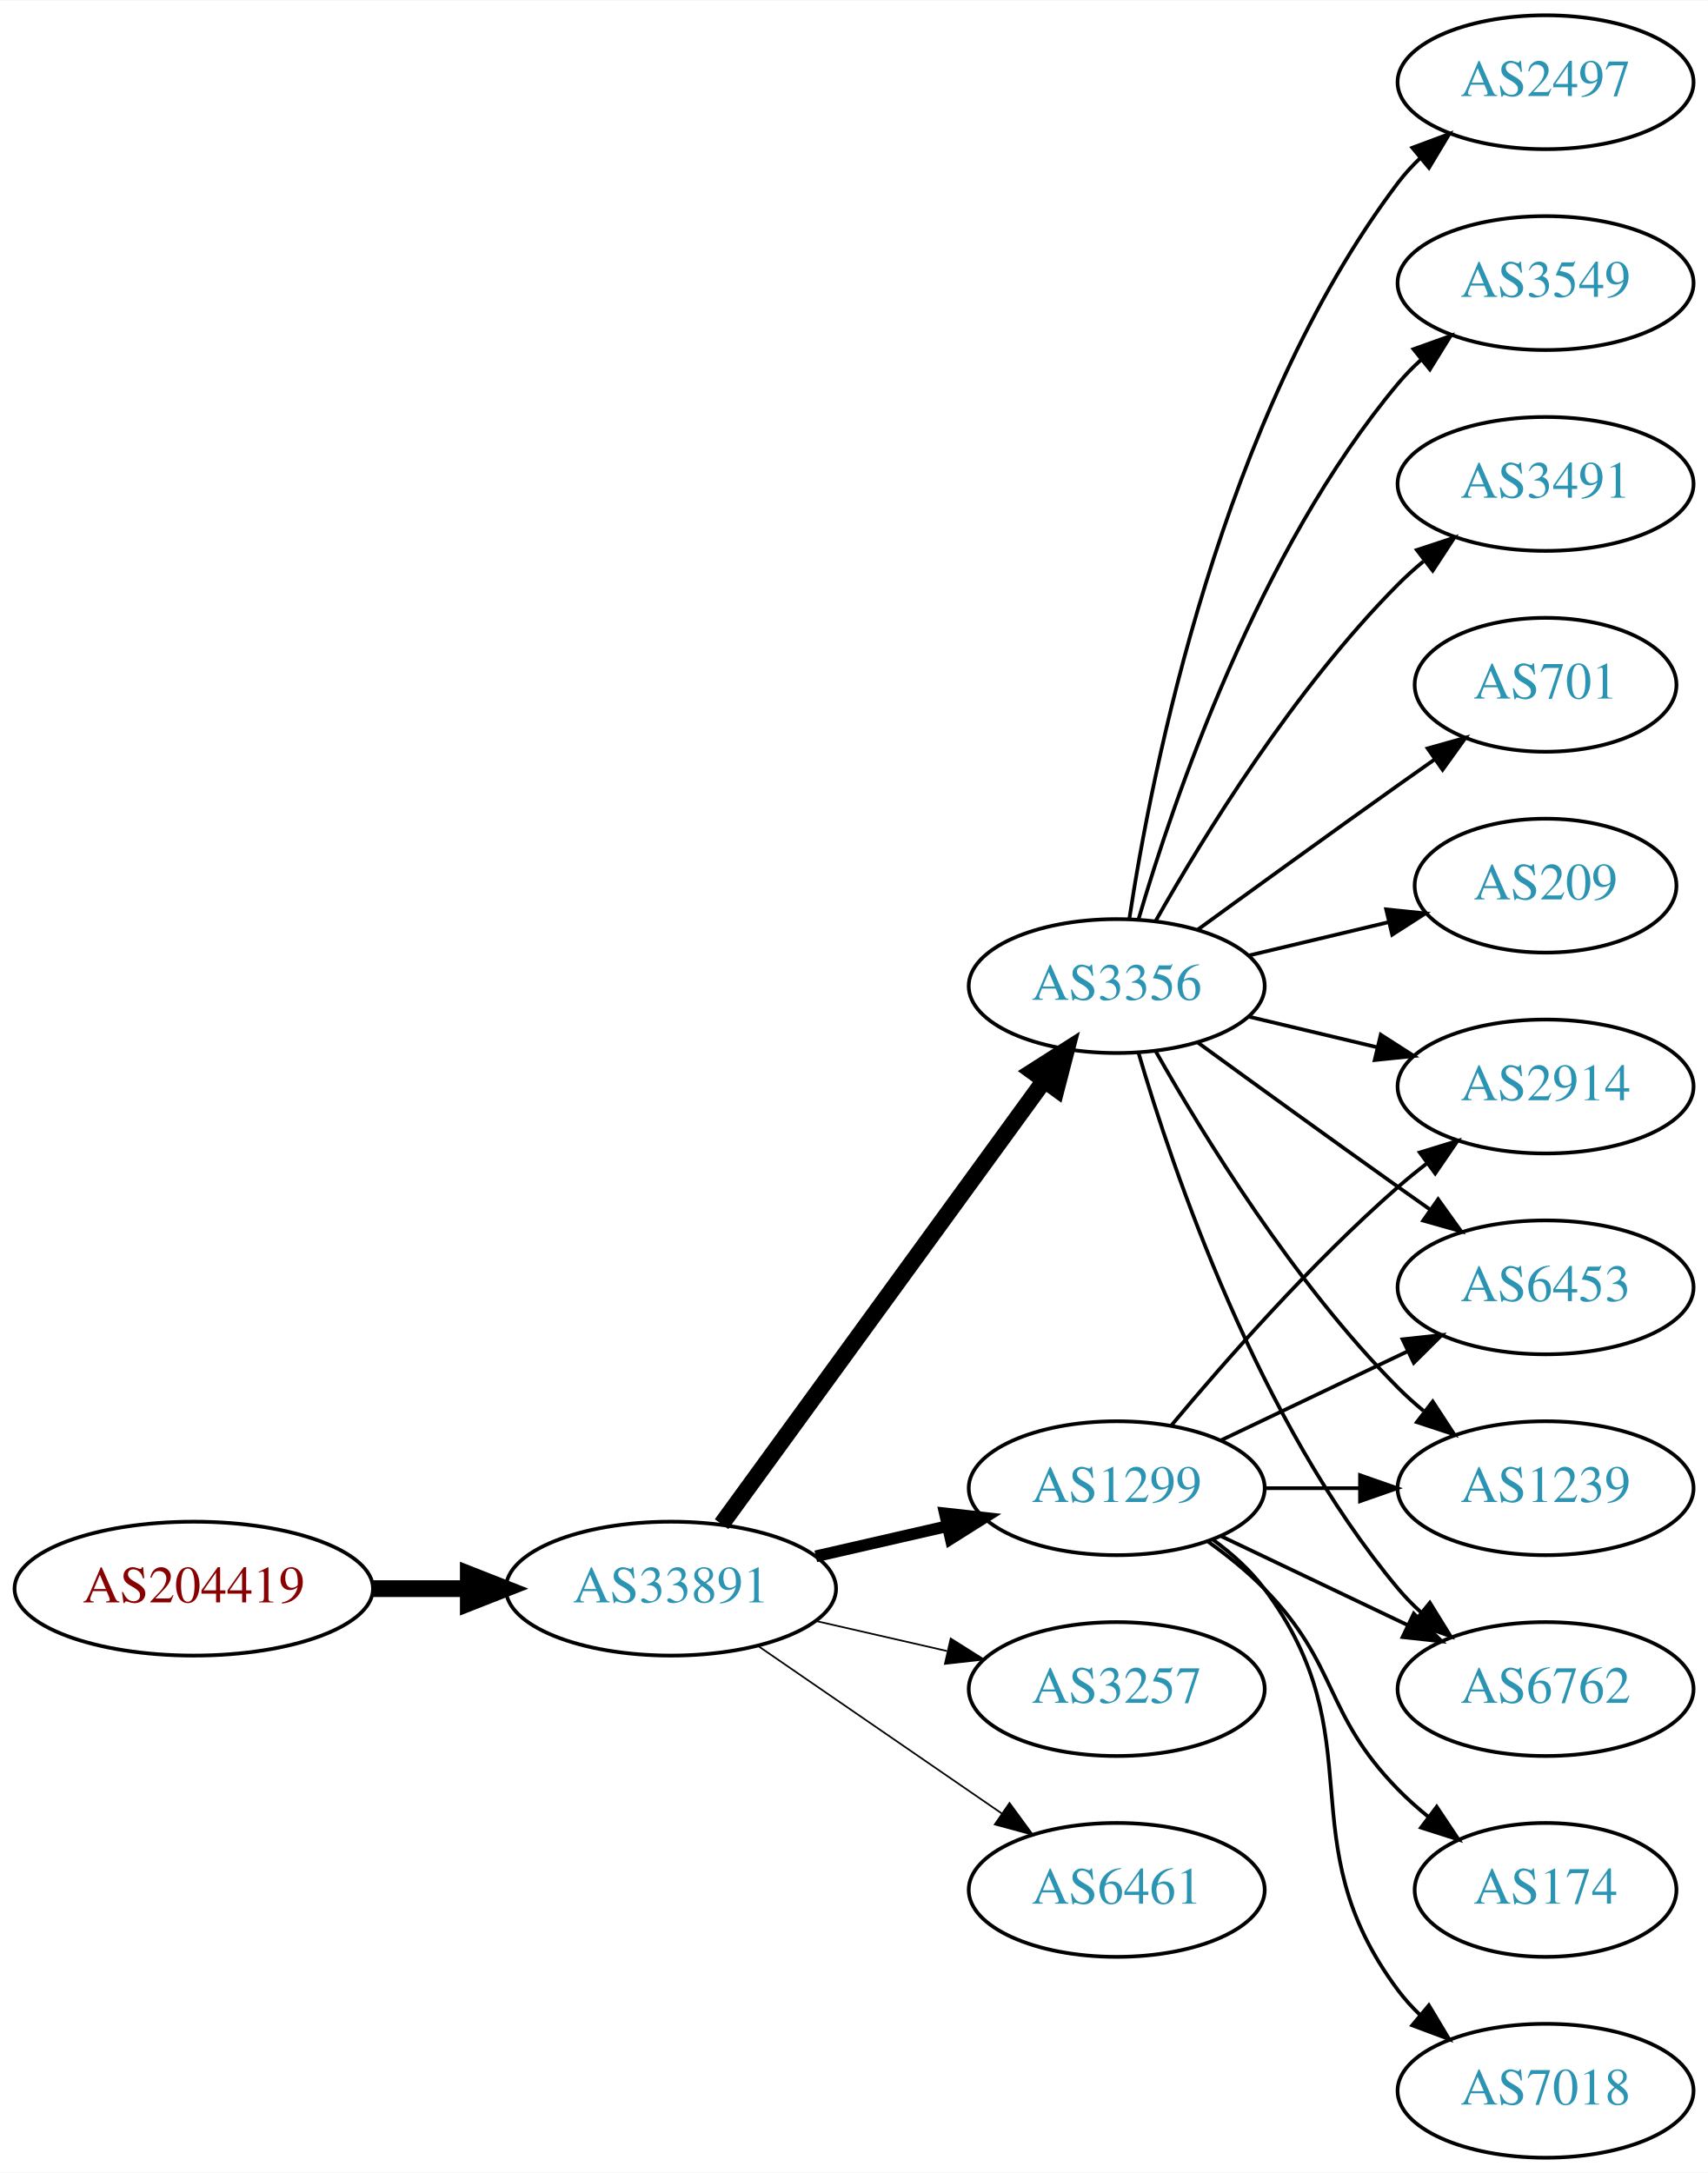
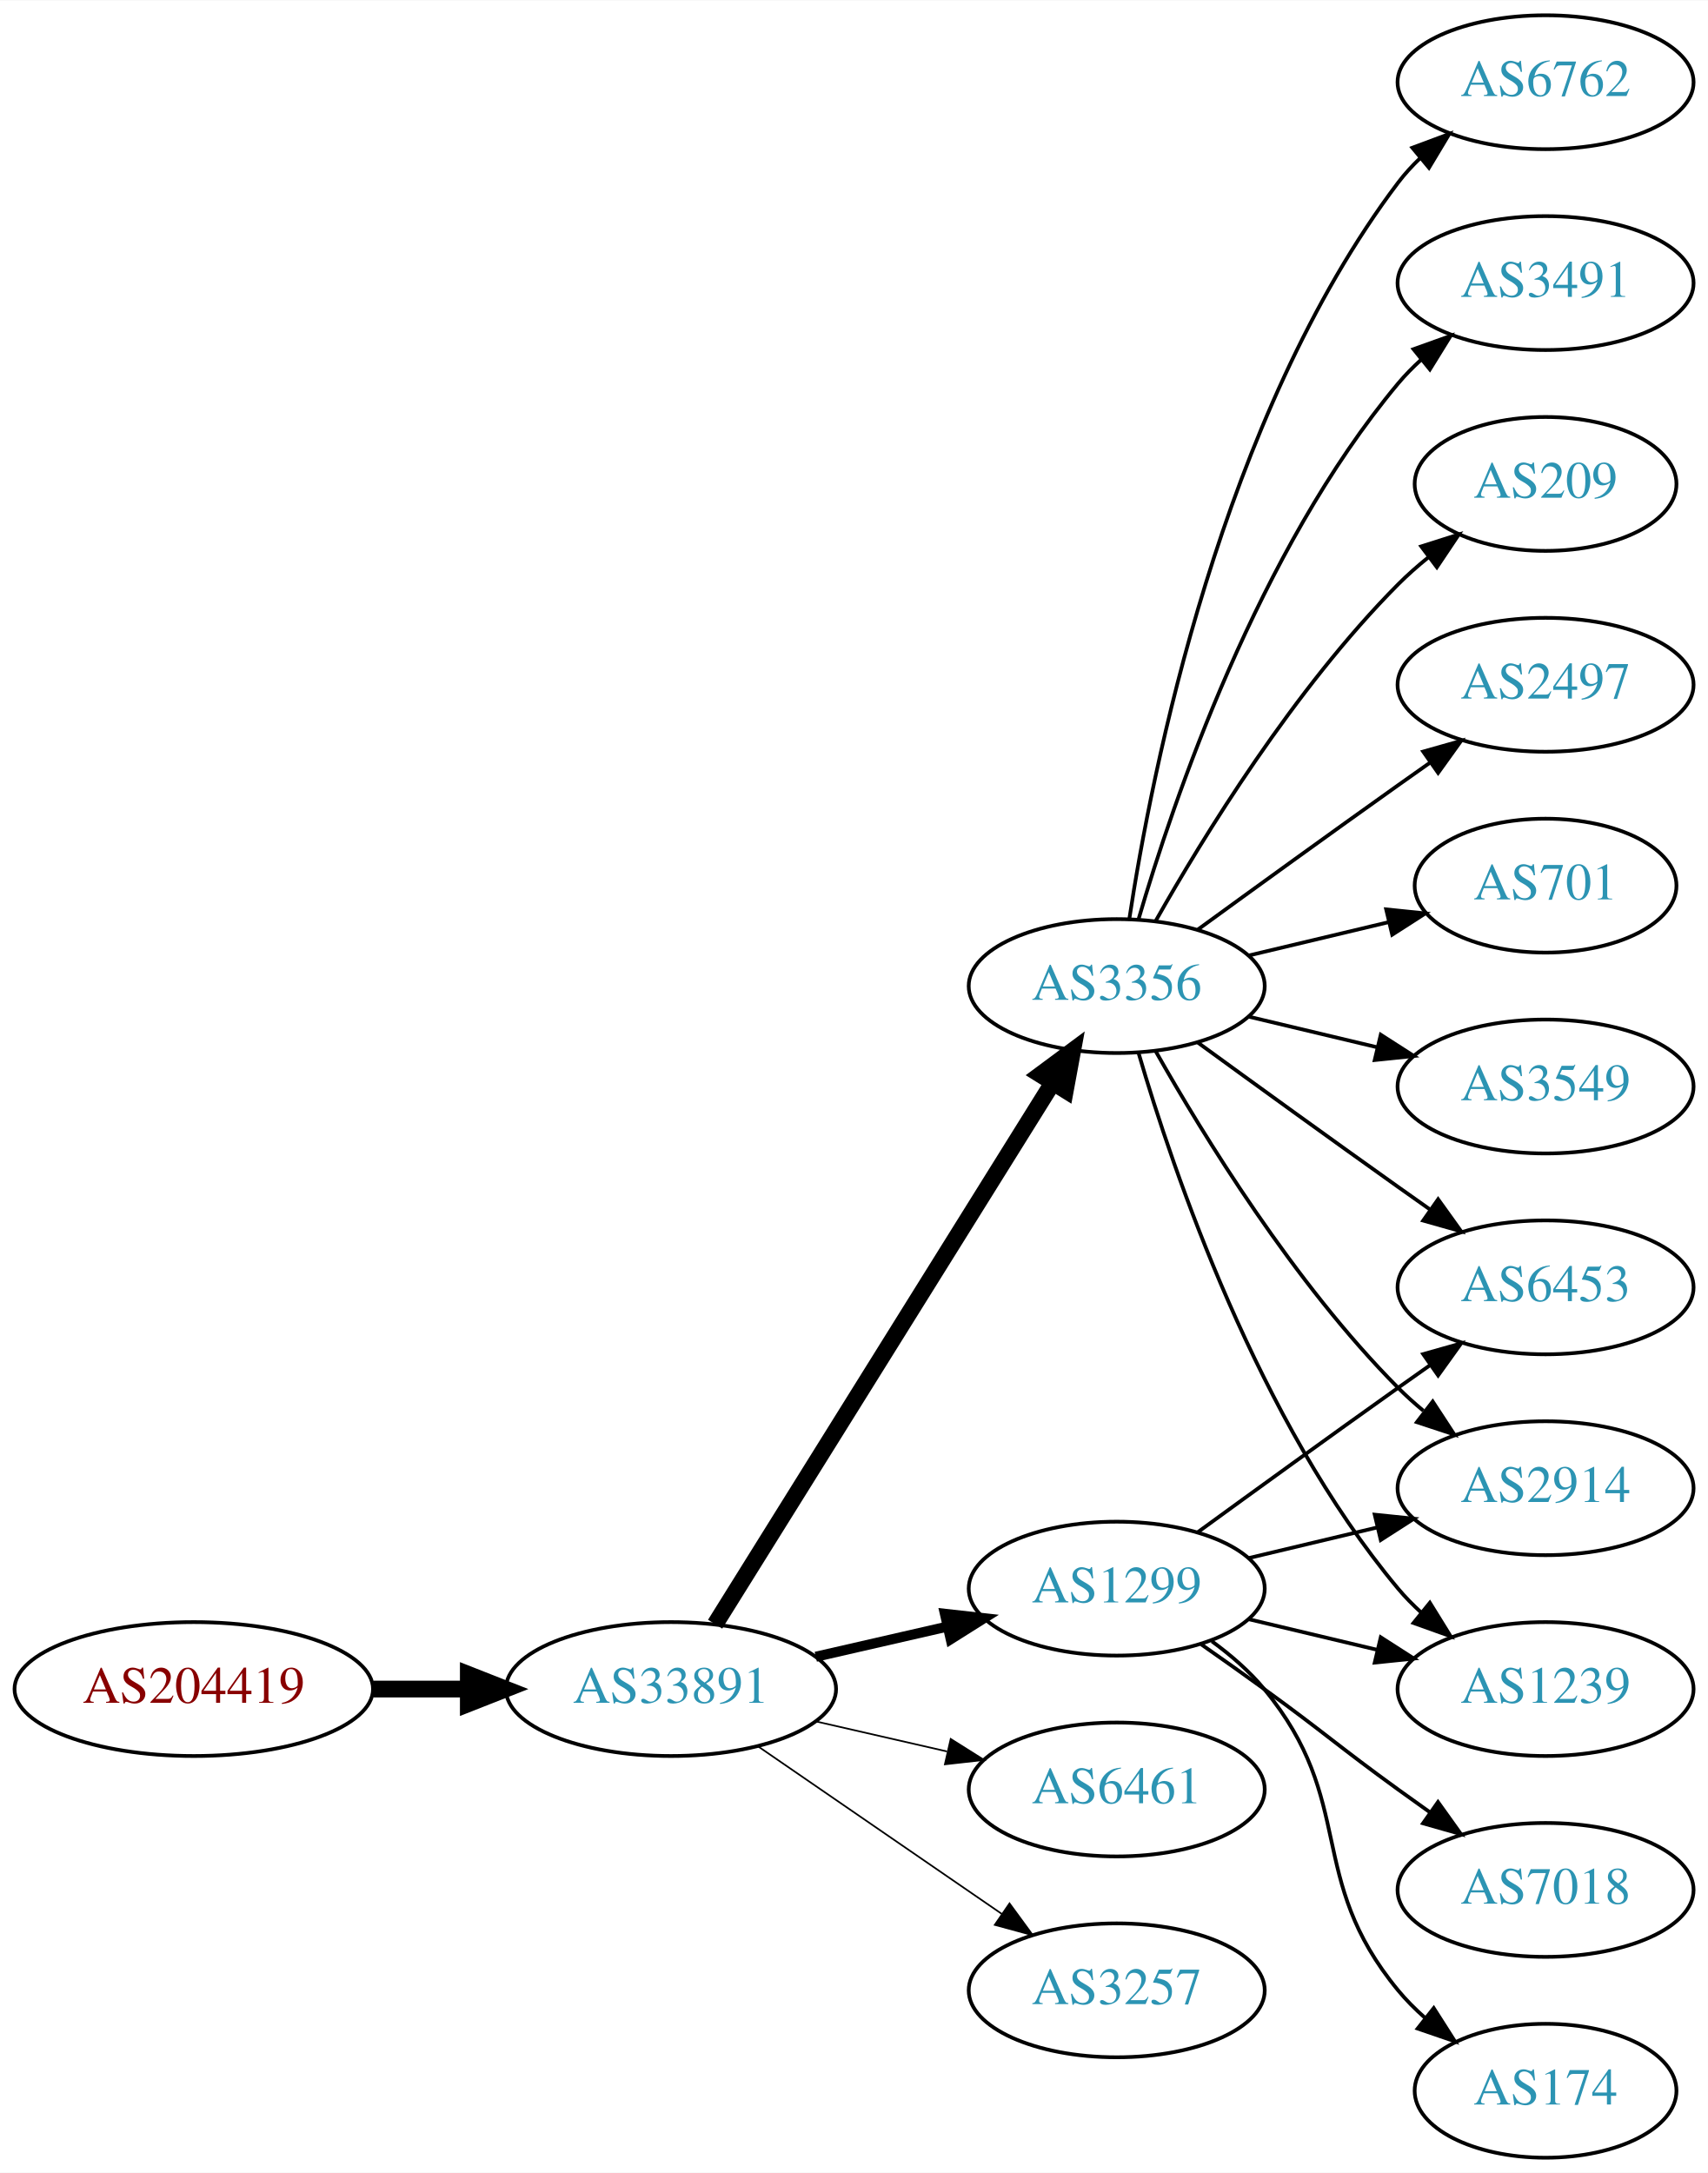
<svg xmlns="http://www.w3.org/2000/svg" xmlns:xlink="http://www.w3.org/1999/xlink" width="459pt" height="584pt" viewBox="0.00 0.00 459.17 584.00">
  <g id="graph0" class="graph" transform="scale(1 1) rotate(0) translate(4 580)">
    <polygon fill="white" stroke="none" points="-4,4 -4,-580 455.17,-580 455.17,4 -4,4" />
    <g id="node1" class="node">
      <g id="a_node1">
        <a xlink:href="/asn/204419" xlink:title="AS204419 ~ Smart-Connect [AT]">
-           <ellipse fill="#ffffff" stroke="black" cx="48.096" cy="-153" rx="48.192" ry="18" />
-           <text text-anchor="middle" x="48.096" y="-149.3" font-family="Times,serif" font-size="14.00" fill="#880000">AS204419</text>
+           <ellipse fill="#ffffff" stroke="black" cx="48.096" cy="-126" rx="48.192" ry="18" />
+           <text text-anchor="middle" x="48.096" y="-122.3" font-family="Times,serif" font-size="14.00" fill="#880000">AS204419</text>
        </a>
      </g>
    </g>
    <g id="node2" class="node">
      <g id="a_node2">
        <a xlink:href="/asn/33891" xlink:title="AS33891 ~ CORE-BACKBONE GMBH GLOBAL NETWORK [DE]">
-           <ellipse fill="#ffffff" stroke="black" cx="176.388" cy="-153" rx="44.393" ry="18" />
-           <text text-anchor="middle" x="176.388" y="-149.3" font-family="Times,serif" font-size="14.00" fill="#2c94b3">AS33891</text>
+           <ellipse fill="#ffffff" stroke="black" cx="176.388" cy="-126" rx="44.393" ry="18" />
+           <text text-anchor="middle" x="176.388" y="-122.3" font-family="Times,serif" font-size="14.00" fill="#2c94b3">AS33891</text>
        </a>
      </g>
    </g>
    <g id="edge1" class="edge">
-       <path fill="none" stroke="black" stroke-width="4.5" d="M96.481,-153C104.742,-153 113.386,-153 121.799,-153" />
-       <polygon fill="black" stroke="black" stroke-width="4.5" points="121.904,-156.938 131.904,-153 121.904,-149.063 121.904,-156.938" />
+       <path fill="none" stroke="black" stroke-width="4.5" d="M96.481,-126C104.742,-126 113.386,-126 121.799,-126" />
+       <polygon fill="black" stroke="black" stroke-width="4.5" points="121.904,-129.938 131.904,-126 121.904,-122.063 121.904,-129.938" />
    </g>
    <g id="node3" class="node">
      <g id="a_node3">
        <a xlink:href="/asn/1299" xlink:title="AS1299 ~ Telia Carrier [EU]">
-           <ellipse fill="#ffffff" stroke="black" cx="296.23" cy="-180" rx="39.794" ry="18" />
-           <text text-anchor="middle" x="296.23" y="-176.3" font-family="Times,serif" font-size="14.00" fill="#2c94b3">AS1299</text>
+           <ellipse fill="#ffffff" stroke="black" cx="296.23" cy="-153" rx="39.794" ry="18" />
+           <text text-anchor="middle" x="296.23" y="-149.3" font-family="Times,serif" font-size="14.00" fill="#2c94b3">AS1299</text>
        </a>
      </g>
    </g>
    <g id="edge2" class="edge">
-       <path fill="none" stroke="black" stroke-width="3.15" d="M215.322,-161.692C226.563,-164.267 238.976,-167.111 250.599,-169.774" />
-       <polygon fill="black" stroke="black" stroke-width="3.15" points="250.031,-173.235 260.56,-172.057 251.595,-166.412 250.031,-173.235" />
+       <path fill="none" stroke="black" stroke-width="2.7" d="M215.322,-134.692C226.563,-137.267 238.976,-140.111 250.599,-142.774" />
+       <polygon fill="black" stroke="black" stroke-width="2.7" points="250.031,-146.235 260.56,-145.057 251.595,-139.412 250.031,-146.235" />
    </g>
    <g id="node4" class="node">
      <g id="a_node4">
        <a xlink:href="/asn/3356" xlink:title="AS3356 ~ Level 3 Parent, LLC [US]">
          <ellipse fill="#ffffff" stroke="black" cx="296.23" cy="-315" rx="39.794" ry="18" />
          <text text-anchor="middle" x="296.23" y="-311.3" font-family="Times,serif" font-size="14.00" fill="#2c94b3">AS3356</text>
        </a>
      </g>
    </g>
    <g id="edge3" class="edge">
-       <path fill="none" stroke="black" stroke-width="4.5" d="M189.999,-170.337C210.82,-198.96 252.482,-256.233 276.671,-289.486" />
-       <polygon fill="black" stroke="black" stroke-width="4.5" points="273.643,-292.017 282.71,-297.788 280.011,-287.385 273.643,-292.017" />
+       <path fill="none" stroke="black" stroke-width="4.5" d="M188.263,-143.442C209.046,-176.775 254.507,-249.686 278.935,-288.866" />
+       <polygon fill="black" stroke="black" stroke-width="4.5" points="275.749,-291.198 284.381,-297.6 282.432,-287.031 275.749,-291.198" />
    </g>
    <g id="node5" class="node">
      <g id="a_node5">
-         <a xlink:href="/asn/3257" xlink:title="AS3257 ~ GTT [DE]">
-           <ellipse fill="#ffffff" stroke="black" cx="296.23" cy="-126" rx="39.794" ry="18" />
-           <text text-anchor="middle" x="296.23" y="-122.3" font-family="Times,serif" font-size="14.00" fill="#2c94b3">AS3257</text>
+         <a xlink:href="/asn/6461" xlink:title="AS6461 ~ Zayo Bandwidth [US]">
+           <ellipse fill="#ffffff" stroke="black" cx="296.23" cy="-99" rx="39.794" ry="18" />
+           <text text-anchor="middle" x="296.23" y="-95.3" font-family="Times,serif" font-size="14.00" fill="#2c94b3">AS6461</text>
        </a>
      </g>
    </g>
    <g id="edge4" class="edge">
-       <path fill="none" stroke="black" stroke-width="0.45" d="M215.322,-144.308C226.563,-141.733 238.976,-138.889 250.599,-136.226" />
-       <polygon fill="black" stroke="black" stroke-width="0.45" points="251.595,-139.588 260.56,-133.943 250.031,-132.765 251.595,-139.588" />
+       <path fill="none" stroke="black" stroke-width="0.45" d="M215.322,-117.308C226.563,-114.733 238.976,-111.889 250.599,-109.226" />
+       <polygon fill="black" stroke="black" stroke-width="0.45" points="251.595,-112.588 260.56,-106.943 250.031,-105.765 251.595,-112.588" />
    </g>
    <g id="node6" class="node">
      <g id="a_node6">
-         <a xlink:href="/asn/6461" xlink:title="AS6461 ~ Zayo Bandwidth [US]">
-           <ellipse fill="#ffffff" stroke="black" cx="296.23" cy="-72" rx="39.794" ry="18" />
-           <text text-anchor="middle" x="296.23" y="-68.3" font-family="Times,serif" font-size="14.00" fill="#2c94b3">AS6461</text>
+         <a xlink:href="/asn/3257" xlink:title="AS3257 ~ GTT [DE]">
+           <ellipse fill="#ffffff" stroke="black" cx="296.23" cy="-45" rx="39.794" ry="18" />
+           <text text-anchor="middle" x="296.23" y="-41.3" font-family="Times,serif" font-size="14.00" fill="#2c94b3">AS3257</text>
        </a>
      </g>
    </g>
    <g id="edge5" class="edge">
-       <path fill="none" stroke="black" stroke-width="0.45" d="M199.83,-137.574C218.412,-124.802 244.972,-106.545 265.352,-92.537" />
-       <polygon fill="black" stroke="black" stroke-width="0.45" points="267.408,-95.371 273.666,-86.822 263.443,-89.602 267.408,-95.371" />
+       <path fill="none" stroke="black" stroke-width="0.45" d="M199.83,-110.574C218.412,-97.802 244.972,-79.545 265.352,-65.537" />
+       <polygon fill="black" stroke="black" stroke-width="0.45" points="267.408,-68.371 273.666,-59.822 263.443,-62.602 267.408,-68.371" />
    </g>
    <g id="node7" class="node">
      <g id="a_node7">
-         <a xlink:href="/asn/6762" xlink:title="AS6762 ~ TELECOM ITALIA SPARKLE S.p.A. [IT]">
-           <ellipse fill="#ffffff" stroke="black" cx="411.523" cy="-126" rx="39.794" ry="18" />
-           <text text-anchor="middle" x="411.523" y="-122.3" font-family="Times,serif" font-size="14.00" fill="#2c94b3">AS6762</text>
-         </a>
-       </g>
-     </g>
-     <g id="edge18" class="edge">
-       <path fill="none" stroke="black" d="M324.367,-167.066C339.361,-159.919 358.182,-150.948 374.405,-143.215" />
-       <polygon fill="black" stroke="black" points="376.087,-146.291 383.608,-138.829 373.075,-139.972 376.087,-146.291" />
-     </g>
-     <g id="node8" class="node">
-       <g id="a_node8">
-         <a xlink:href="/asn/2914" xlink:title="AS2914 ~ NTT America, Inc. [US]">
-           <ellipse fill="#ffffff" stroke="black" cx="411.523" cy="-288" rx="39.794" ry="18" />
-           <text text-anchor="middle" x="411.523" y="-284.3" font-family="Times,serif" font-size="14.00" fill="#2c94b3">AS2914</text>
-         </a>
-       </g>
-     </g>
-     <g id="edge19" class="edge">
-       <path fill="none" stroke="black" d="M310.86,-196.817C325.143,-213.929 348.689,-240.745 371.877,-261 374.342,-263.154 376.981,-265.294 379.678,-267.372" />
-       <polygon fill="black" stroke="black" points="377.703,-270.264 387.832,-273.37 381.851,-264.625 377.703,-270.264" />
-     </g>
-     <g id="node11" class="node">
-       <g id="a_node11">
        <a xlink:href="/asn/6453" xlink:title="AS6453 ~ TATA COMMUNICATIONS (AMERICA) INC [US]">
          <ellipse fill="#ffffff" stroke="black" cx="411.523" cy="-234" rx="39.794" ry="18" />
          <text text-anchor="middle" x="411.523" y="-230.3" font-family="Times,serif" font-size="14.00" fill="#2c94b3">AS6453</text>
        </a>
      </g>
    </g>
+     <g id="edge15" class="edge">
+       <path fill="none" stroke="black" d="M318.078,-168.222C333.012,-179.091 353.626,-194.025 371.877,-207 374.697,-209.005 377.64,-211.085 380.588,-213.159" />
+       <polygon fill="black" stroke="black" points="378.616,-216.05 388.813,-218.926 382.634,-210.319 378.616,-216.05" />
+     </g>
+     <g id="node12" class="node">
+       <g id="a_node12">
+         <a xlink:href="/asn/2914" xlink:title="AS2914 ~ NTT America, Inc. [US]">
+           <ellipse fill="#ffffff" stroke="black" cx="411.523" cy="-180" rx="39.794" ry="18" />
+           <text text-anchor="middle" x="411.523" y="-176.3" font-family="Times,serif" font-size="14.00" fill="#2c94b3">AS2914</text>
+         </a>
+       </g>
+     </g>
    <g id="edge16" class="edge">
-       <path fill="none" stroke="black" d="M324.367,-192.934C339.361,-200.081 358.182,-209.052 374.405,-216.785" />
-       <polygon fill="black" stroke="black" points="373.075,-220.028 383.608,-221.171 376.087,-213.709 373.075,-220.028" />
+       <path fill="none" stroke="black" d="M331.837,-161.248C342.709,-163.838 354.863,-166.735 366.305,-169.462" />
+       <polygon fill="black" stroke="black" points="365.589,-172.889 376.128,-171.803 367.212,-166.08 365.589,-172.889" />
    </g>
    <g id="node13" class="node">
      <g id="a_node13">
        <a xlink:href="/asn/1239" xlink:title="AS1239 ~ Sprint [US]">
-           <ellipse fill="#ffffff" stroke="black" cx="411.523" cy="-180" rx="39.794" ry="18" />
-           <text text-anchor="middle" x="411.523" y="-176.3" font-family="Times,serif" font-size="14.00" fill="#2c94b3">AS1239</text>
-         </a>
-       </g>
-     </g>
-     <g id="edge20" class="edge">
-       <path fill="none" stroke="black" d="M335.902,-180C344.105,-180 352.869,-180 361.401,-180" />
-       <polygon fill="black" stroke="black" points="361.641,-183.5 371.641,-180 361.641,-176.5 361.641,-183.5" />
+           <ellipse fill="#ffffff" stroke="black" cx="411.523" cy="-126" rx="39.794" ry="18" />
+           <text text-anchor="middle" x="411.523" y="-122.3" font-family="Times,serif" font-size="14.00" fill="#2c94b3">AS1239</text>
+         </a>
+       </g>
+     </g>
+     <g id="edge17" class="edge">
+       <path fill="none" stroke="black" d="M331.837,-144.752C342.709,-142.162 354.863,-139.265 366.305,-136.538" />
+       <polygon fill="black" stroke="black" points="367.212,-139.92 376.128,-134.197 365.589,-133.111 367.212,-139.92" />
    </g>
    <g id="node16" class="node">
      <g id="a_node16">
-         <a xlink:href="/asn/7018" xlink:title="AS7018 ~ AT&amp;T Services, Inc. [US]">
-           <ellipse fill="#ffffff" stroke="black" cx="411.523" cy="-18" rx="39.794" ry="18" />
-           <text text-anchor="middle" x="411.523" y="-14.3" font-family="Times,serif" font-size="14.00" fill="#2c94b3">AS7018</text>
-         </a>
-       </g>
-     </g>
-     <g id="edge15" class="edge">
-       <path fill="none" stroke="black" d="M322.161,-166.118C327.237,-162.389 332.155,-157.984 335.877,-153 366.148,-112.458 341.605,-85.542 371.877,-45 373.621,-42.664 375.628,-40.455 377.792,-38.383" />
-       <polygon fill="black" stroke="black" points="380.151,-40.973 385.592,-31.882 375.67,-35.595 380.151,-40.973" />
+         <a xlink:href="/asn/174" xlink:title="AS174 ~ Cogent Communications [US]">
+           <ellipse fill="#ffffff" stroke="black" cx="411.523" cy="-18" rx="35.194" ry="18" />
+           <text text-anchor="middle" x="411.523" y="-14.3" font-family="Times,serif" font-size="14.00" fill="#2c94b3">AS174</text>
+         </a>
+       </g>
+     </g>
+     <g id="edge18" class="edge">
+       <path fill="none" stroke="black" d="M321.811,-138.844C326.905,-135.128 331.919,-130.799 335.877,-126 360.941,-95.606 346.812,-75.394 371.877,-45 374.012,-42.411 376.454,-39.959 379.051,-37.666" />
+       <polygon fill="black" stroke="black" points="381.459,-40.224 387.15,-31.288 377.128,-34.725 381.459,-40.224" />
    </g>
    <g id="node17" class="node">
      <g id="a_node17">
-         <a xlink:href="/asn/174" xlink:title="AS174 ~ Cogent Communications [US]">
-           <ellipse fill="#ffffff" stroke="black" cx="411.523" cy="-72" rx="35.194" ry="18" />
-           <text text-anchor="middle" x="411.523" y="-68.3" font-family="Times,serif" font-size="14.00" fill="#2c94b3">AS174</text>
-         </a>
-       </g>
-     </g>
-     <g id="edge17" class="edge">
-       <path fill="none" stroke="black" d="M320.824,-165.611C326.08,-161.852 331.412,-157.563 335.877,-153 356.049,-132.383 351.704,-119.617 371.877,-99 374.356,-96.466 377.102,-94.017 379.955,-91.696" />
-       <polygon fill="black" stroke="black" points="382.257,-94.343 388.14,-85.532 378.046,-88.752 382.257,-94.343" />
+         <a xlink:href="/asn/7018" xlink:title="AS7018 ~ AT&amp;T Services, Inc. [US]">
+           <ellipse fill="#ffffff" stroke="black" cx="411.523" cy="-72" rx="39.794" ry="18" />
+           <text text-anchor="middle" x="411.523" y="-68.3" font-family="Times,serif" font-size="14.00" fill="#2c94b3">AS7018</text>
+         </a>
+       </g>
+     </g>
+     <g id="edge19" class="edge">
+       <path fill="none" stroke="black" d="M318.987,-137.991C324.522,-134.121 330.44,-129.936 335.877,-126 352.076,-114.271 355.677,-110.729 371.877,-99 374.68,-96.971 377.611,-94.875 380.552,-92.79" />
+       <polygon fill="black" stroke="black" points="382.603,-95.627 388.766,-87.009 378.574,-89.903 382.603,-95.627" />
    </g>
    <g id="edge6" class="edge">
-       <path fill="none" stroke="black" d="M302.104,-296.998C311.418,-265.156 334.235,-198.019 371.877,-153 373.747,-150.763 375.845,-148.626 378.072,-146.604" />
-       <polygon fill="black" stroke="black" points="380.418,-149.207 385.99,-140.196 376.015,-143.766 380.418,-149.207" />
+       <path fill="none" stroke="black" d="M318.078,-299.778C333.012,-288.909 353.626,-273.975 371.877,-261 374.697,-258.995 377.64,-256.915 380.588,-254.841" />
+       <polygon fill="black" stroke="black" points="382.634,-257.681 388.813,-249.074 378.616,-251.95 382.634,-257.681" />
+     </g>
+     <g id="node8" class="node">
+       <g id="a_node8">
+         <a xlink:href="/asn/2497" xlink:title="AS2497 ~ Internet Initiative Japan Inc. [JP]">
+           <ellipse fill="#ffffff" stroke="black" cx="411.523" cy="-396" rx="39.794" ry="18" />
+           <text text-anchor="middle" x="411.523" y="-392.3" font-family="Times,serif" font-size="14.00" fill="#2c94b3">AS2497</text>
+         </a>
+       </g>
    </g>
    <g id="edge7" class="edge">
-       <path fill="none" stroke="black" d="M331.837,-306.752C342.709,-304.162 354.863,-301.265 366.305,-298.538" />
-       <polygon fill="black" stroke="black" points="367.212,-301.92 376.128,-296.197 365.589,-295.111 367.212,-301.92" />
+       <path fill="none" stroke="black" d="M318.078,-330.222C333.012,-341.091 353.626,-356.025 371.877,-369 374.697,-371.005 377.64,-373.085 380.588,-375.159" />
+       <polygon fill="black" stroke="black" points="378.616,-378.05 388.813,-380.926 382.634,-372.319 378.616,-378.05" />
    </g>
    <g id="node9" class="node">
      <g id="a_node9">
        <a xlink:href="/asn/701" xlink:title="AS701 ~ UUNET [US]">
-           <ellipse fill="#ffffff" stroke="black" cx="411.523" cy="-396" rx="35.194" ry="18" />
-           <text text-anchor="middle" x="411.523" y="-392.3" font-family="Times,serif" font-size="14.00" fill="#2c94b3">AS701</text>
+           <ellipse fill="#ffffff" stroke="black" cx="411.523" cy="-342" rx="35.194" ry="18" />
+           <text text-anchor="middle" x="411.523" y="-338.3" font-family="Times,serif" font-size="14.00" fill="#2c94b3">AS701</text>
        </a>
      </g>
    </g>
    <g id="edge8" class="edge">
-       <path fill="none" stroke="black" d="M318.078,-330.222C333.012,-341.091 353.626,-356.025 371.877,-369 375.087,-371.282 378.456,-373.661 381.811,-376.018" />
-       <polygon fill="black" stroke="black" points="379.823,-378.899 390.021,-381.77 383.839,-373.166 379.823,-378.899" />
+       <path fill="none" stroke="black" d="M331.837,-323.248C343.632,-326.058 356.937,-329.229 369.204,-332.153" />
+       <polygon fill="black" stroke="black" points="368.67,-335.624 379.209,-334.537 370.293,-328.814 368.67,-335.624" />
    </g>
    <g id="node10" class="node">
      <g id="a_node10">
-         <a xlink:href="/asn/209" xlink:title="AS209 ~ CenturyLink Communications, LLC [US]">
-           <ellipse fill="#ffffff" stroke="black" cx="411.523" cy="-342" rx="35.194" ry="18" />
-           <text text-anchor="middle" x="411.523" y="-338.3" font-family="Times,serif" font-size="14.00" fill="#2c94b3">AS209</text>
+         <a xlink:href="/asn/3549" xlink:title="AS3549 ~ Level 3 Parent, LLC [US]">
+           <ellipse fill="#ffffff" stroke="black" cx="411.523" cy="-288" rx="39.794" ry="18" />
+           <text text-anchor="middle" x="411.523" y="-284.3" font-family="Times,serif" font-size="14.00" fill="#2c94b3">AS3549</text>
        </a>
      </g>
    </g>
    <g id="edge9" class="edge">
-       <path fill="none" stroke="black" d="M331.837,-323.248C343.632,-326.058 356.937,-329.229 369.204,-332.153" />
-       <polygon fill="black" stroke="black" points="368.67,-335.624 379.209,-334.537 370.293,-328.814 368.67,-335.624" />
+       <path fill="none" stroke="black" d="M331.837,-306.752C342.709,-304.162 354.863,-301.265 366.305,-298.538" />
+       <polygon fill="black" stroke="black" points="367.212,-301.92 376.128,-296.197 365.589,-295.111 367.212,-301.92" />
+     </g>
+     <g id="node11" class="node">
+       <g id="a_node11">
+         <a xlink:href="/asn/6762" xlink:title="AS6762 ~ TELECOM ITALIA SPARKLE S.p.A. [IT]">
+           <ellipse fill="#ffffff" stroke="black" cx="411.523" cy="-558" rx="39.794" ry="18" />
+           <text text-anchor="middle" x="411.523" y="-554.3" font-family="Times,serif" font-size="14.00" fill="#2c94b3">AS6762</text>
+         </a>
+       </g>
    </g>
    <g id="edge10" class="edge">
-       <path fill="none" stroke="black" d="M318.078,-299.778C333.012,-288.909 353.626,-273.975 371.877,-261 374.697,-258.995 377.64,-256.915 380.588,-254.841" />
-       <polygon fill="black" stroke="black" points="382.634,-257.681 388.813,-249.074 378.616,-251.95 382.634,-257.681" />
-     </g>
-     <g id="node12" class="node">
-       <g id="a_node12">
-         <a xlink:href="/asn/2497" xlink:title="AS2497 ~ Internet Initiative Japan Inc. [JP]">
-           <ellipse fill="#ffffff" stroke="black" cx="411.523" cy="-558" rx="39.794" ry="18" />
-           <text text-anchor="middle" x="411.523" y="-554.3" font-family="Times,serif" font-size="14.00" fill="#2c94b3">AS2497</text>
-         </a>
-       </g>
-     </g>
-     <g id="edge11" class="edge">
      <path fill="none" stroke="black" d="M299.607,-332.986C305.58,-372.422 324.291,-467.995 371.877,-531 373.634,-533.327 375.651,-535.529 377.82,-537.596" />
      <polygon fill="black" stroke="black" points="375.705,-540.389 385.633,-544.088 380.179,-535.005 375.705,-540.389" />
    </g>
-     <g id="edge12" class="edge">
+     <g id="edge11" class="edge">
      <path fill="none" stroke="black" d="M306.69,-297.51C319.472,-274.904 343.904,-235.114 371.877,-207 373.987,-204.879 376.283,-202.812 378.669,-200.829" />
      <polygon fill="black" stroke="black" points="381.184,-203.31 386.984,-194.444 376.921,-197.758 381.184,-203.31" />
    </g>
+     <g id="edge12" class="edge">
+       <path fill="none" stroke="black" d="M302.104,-296.998C311.418,-265.156 334.235,-198.019 371.877,-153 373.747,-150.763 375.845,-148.626 378.072,-146.604" />
+       <polygon fill="black" stroke="black" points="380.418,-149.207 385.99,-140.196 376.015,-143.766 380.418,-149.207" />
+     </g>
    <g id="node14" class="node">
      <g id="a_node14">
-         <a xlink:href="/asn/3549" xlink:title="AS3549 ~ Level 3 Parent, LLC [US]">
+         <a xlink:href="/asn/3491" xlink:title="AS3491 ~ PCCW Global, Inc. [US]">
          <ellipse fill="#ffffff" stroke="black" cx="411.523" cy="-504" rx="39.794" ry="18" />
-           <text text-anchor="middle" x="411.523" y="-500.3" font-family="Times,serif" font-size="14.00" fill="#2c94b3">AS3549</text>
+           <text text-anchor="middle" x="411.523" y="-500.3" font-family="Times,serif" font-size="14.00" fill="#2c94b3">AS3491</text>
        </a>
      </g>
    </g>
    <g id="edge13" class="edge">
      <path fill="none" stroke="black" d="M302.104,-333.002C311.418,-364.844 334.235,-431.981 371.877,-477 373.747,-479.237 375.845,-481.374 378.072,-483.396" />
      <polygon fill="black" stroke="black" points="376.015,-486.234 385.99,-489.804 380.418,-480.793 376.015,-486.234" />
    </g>
    <g id="node15" class="node">
      <g id="a_node15">
-         <a xlink:href="/asn/3491" xlink:title="AS3491 ~ PCCW Global, Inc. [US]">
-           <ellipse fill="#ffffff" stroke="black" cx="411.523" cy="-450" rx="39.794" ry="18" />
-           <text text-anchor="middle" x="411.523" y="-446.3" font-family="Times,serif" font-size="14.00" fill="#2c94b3">AS3491</text>
+         <a xlink:href="/asn/209" xlink:title="AS209 ~ CenturyLink Communications, LLC [US]">
+           <ellipse fill="#ffffff" stroke="black" cx="411.523" cy="-450" rx="35.194" ry="18" />
+           <text text-anchor="middle" x="411.523" y="-446.3" font-family="Times,serif" font-size="14.00" fill="#2c94b3">AS209</text>
        </a>
      </g>
    </g>
    <g id="edge14" class="edge">
-       <path fill="none" stroke="black" d="M306.69,-332.49C319.472,-355.096 343.904,-394.886 371.877,-423 373.987,-425.121 376.283,-427.188 378.669,-429.171" />
-       <polygon fill="black" stroke="black" points="376.921,-432.242 386.984,-435.556 381.184,-426.69 376.921,-432.242" />
+       <path fill="none" stroke="black" d="M306.69,-332.49C319.472,-355.096 343.904,-394.886 371.877,-423 374.377,-425.513 377.138,-427.949 379.999,-430.261" />
+       <polygon fill="black" stroke="black" points="378.097,-433.21 388.196,-436.413 382.299,-427.611 378.097,-433.21" />
    </g>
  </g>
</svg>
